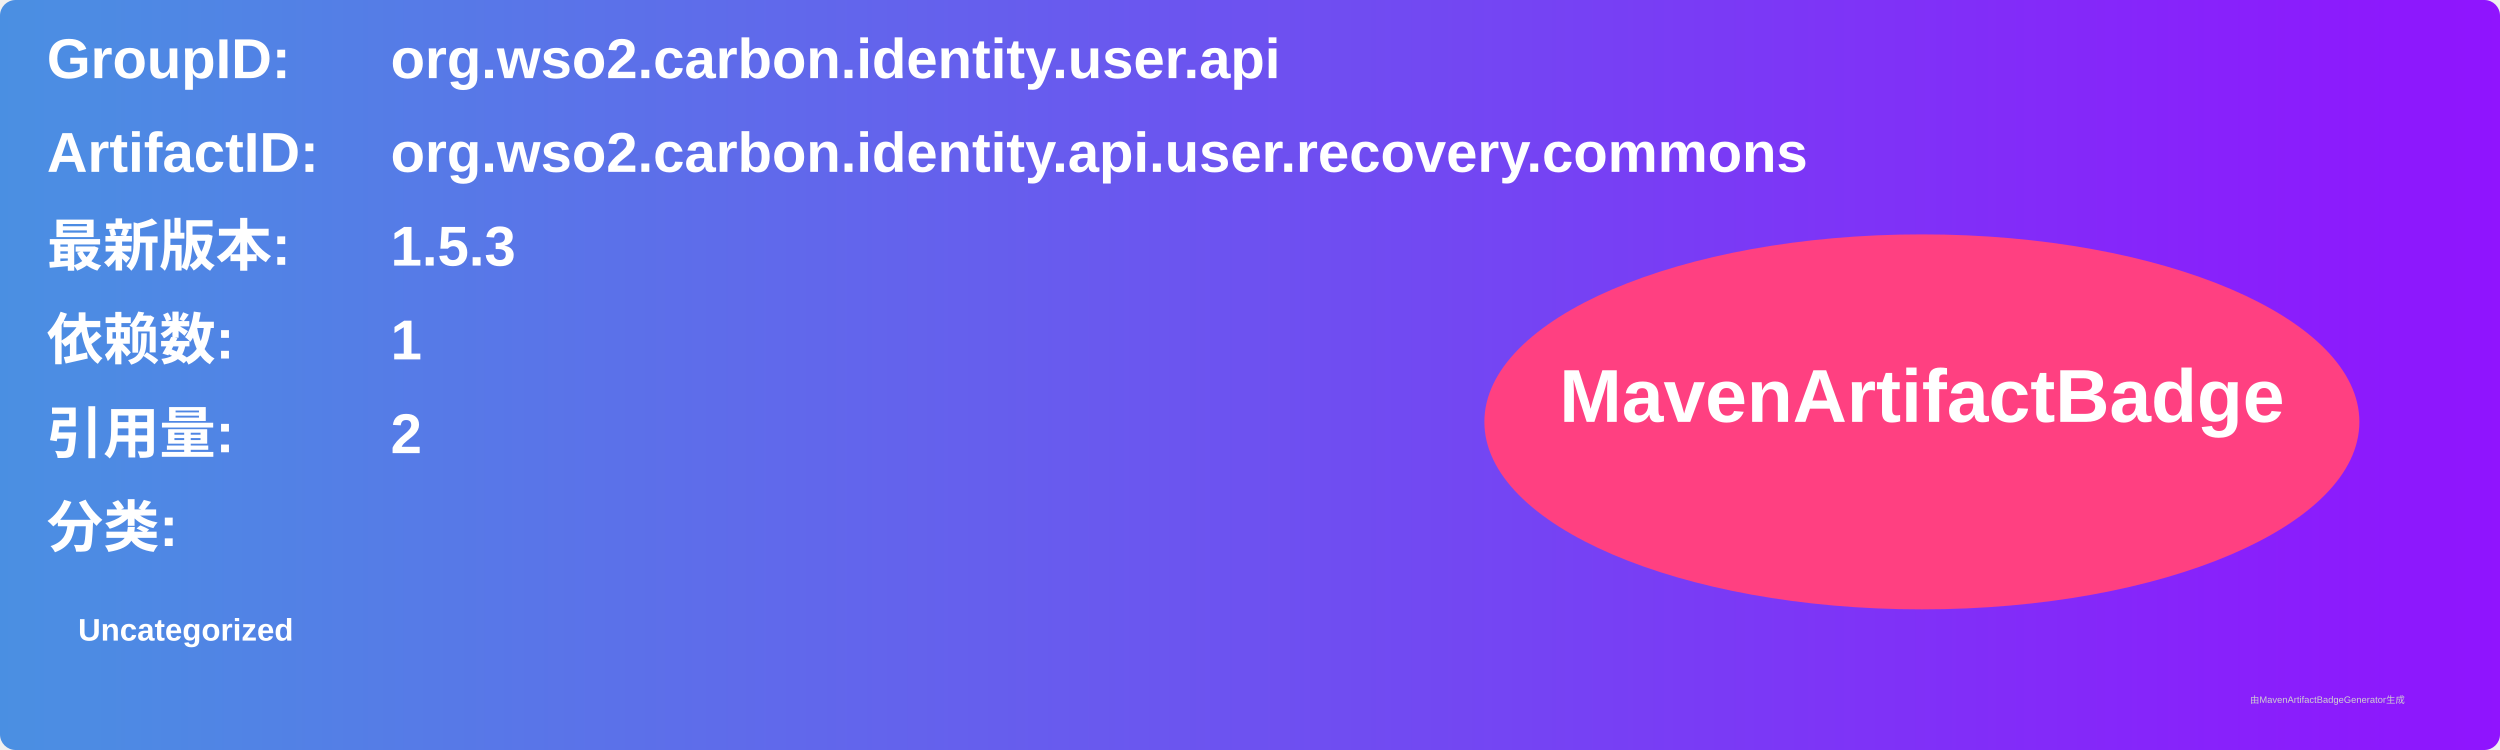
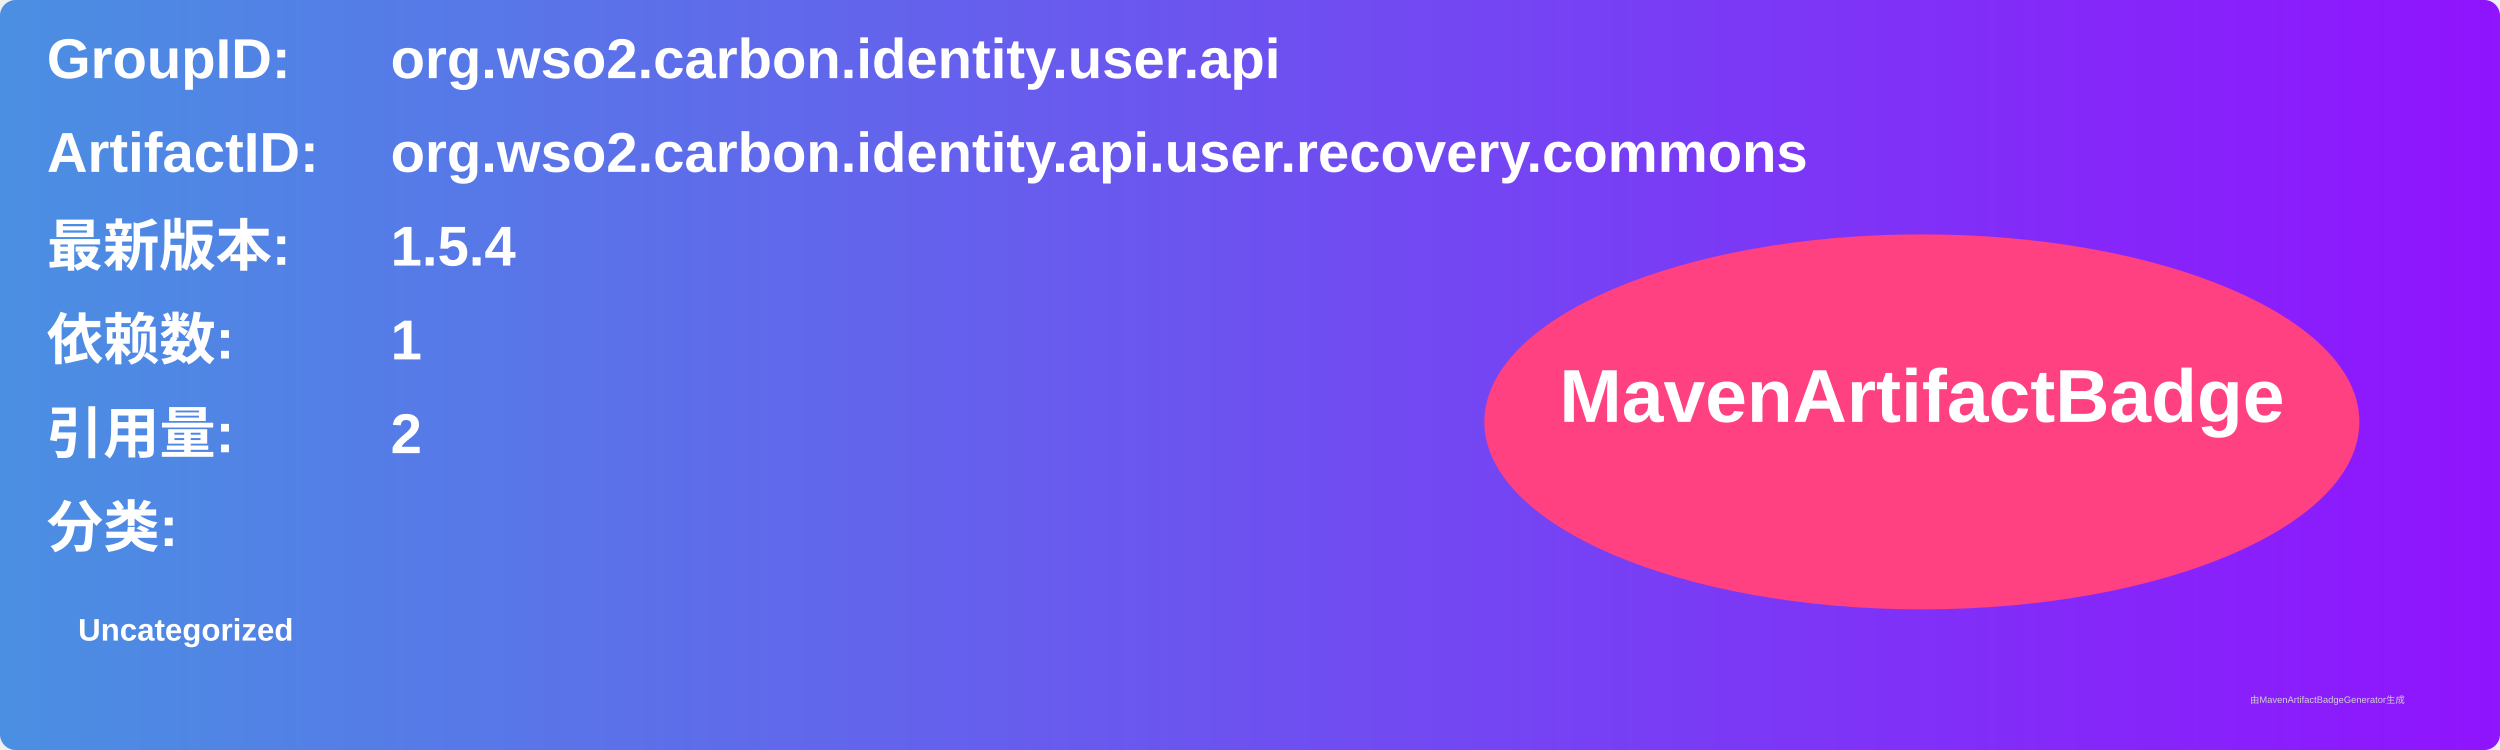
<svg xmlns="http://www.w3.org/2000/svg" width="800" height="240" viewBox="0 0 800 240">
  <linearGradient id="grad" x1="0%" y1="0%" x2="100%" y2="0%">
    <stop offset="0%" stop-color="#4a90e2" />
    <stop offset="100%" stop-color="#9013fe" />
  </linearGradient>
  <rect width="100%" height="100%" rx="5" ry="5" fill="url(#grad)" />
  <g transform="translate(15, 15)">
    <text x="0" y="10" font-family="Arial" font-size="18" fill="white" font-weight="bold" width="260">GroupID:</text>
    <text x="110" y="10" font-family="Arial" font-size="18" fill="white" font-weight="bold" width="460">org.wso2.carbon.identity.user.api</text>
    <text x="0" y="40" font-family="Arial" font-size="18" fill="white" font-weight="bold" width="260">ArtifactID:</text>
    <text x="110" y="40" font-family="Arial" font-size="18" fill="white" font-weight="bold" width="460">org.wso2.carbon.identity.api.user.recovery.commons</text>
    <text x="0" y="70" font-family="Arial" font-size="18" fill="white" font-weight="bold">最新版本:</text>
    <text x="110" y="70" font-family="Arial" font-size="18" fill="white" font-weight="bold">
-       <tspan font-weight="bold">1.5.3</tspan>
+       <tspan font-weight="bold">1.5.4</tspan>
    </text>
    <text x="0" y="100" font-family="Arial" font-size="18" fill="white" font-weight="bold">依赖数: </text>
    <text x="110" y="100" font-family="Arial" font-size="18" fill="white">
      <tspan font-weight="bold">1</tspan>
    </text>
    <text x="0" y="130" font-family="Arial" font-size="18" fill="white" font-weight="bold">引用量: </text>
    <text x="110" y="130" font-family="Arial" font-size="18" fill="white">
      <tspan font-weight="bold">2</tspan>
    </text>
    <text x="0" y="160" font-family="Arial" font-size="18" fill="white" font-weight="bold">分类:</text>
    <text x="10" y="190" font-family="Arial" font-size="10" fill="white">
      <tspan font-weight="bold">Uncategorized</tspan>
    </text>
    <ellipse cx="600" cy="120" rx="140" ry="60" fill="#ff4081" />
    <text x="600" y="120" text-anchor="middle" font-family="Arial" font-size="24" fill="white" font-weight="bold">MavenArtifactBadge</text>
  </g>
  <text x="720" y="225" font-family="Arial" font-size="3" fill="#d0d0d0">由MavenArtifactBadgeGenerator生成</text>
</svg>
